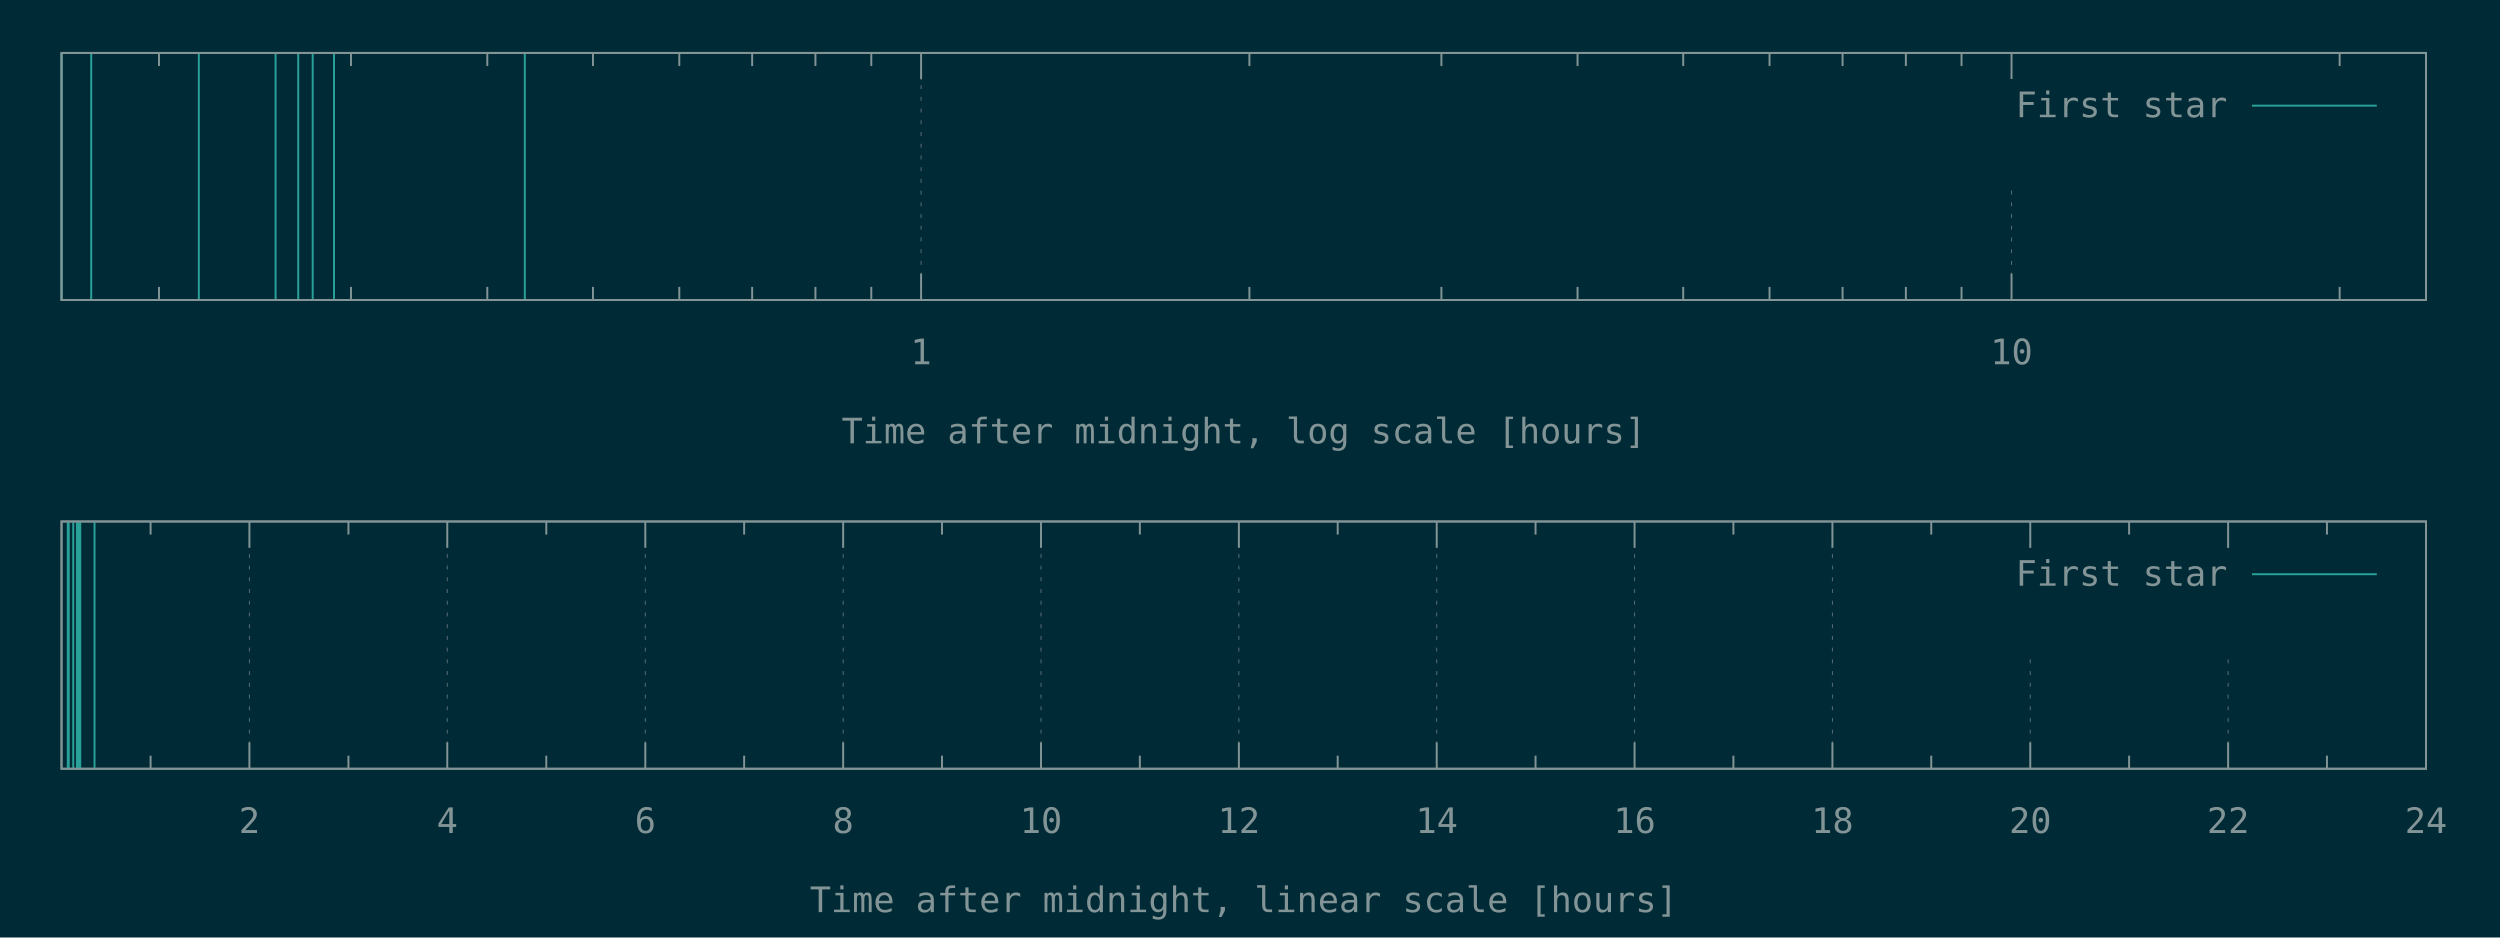
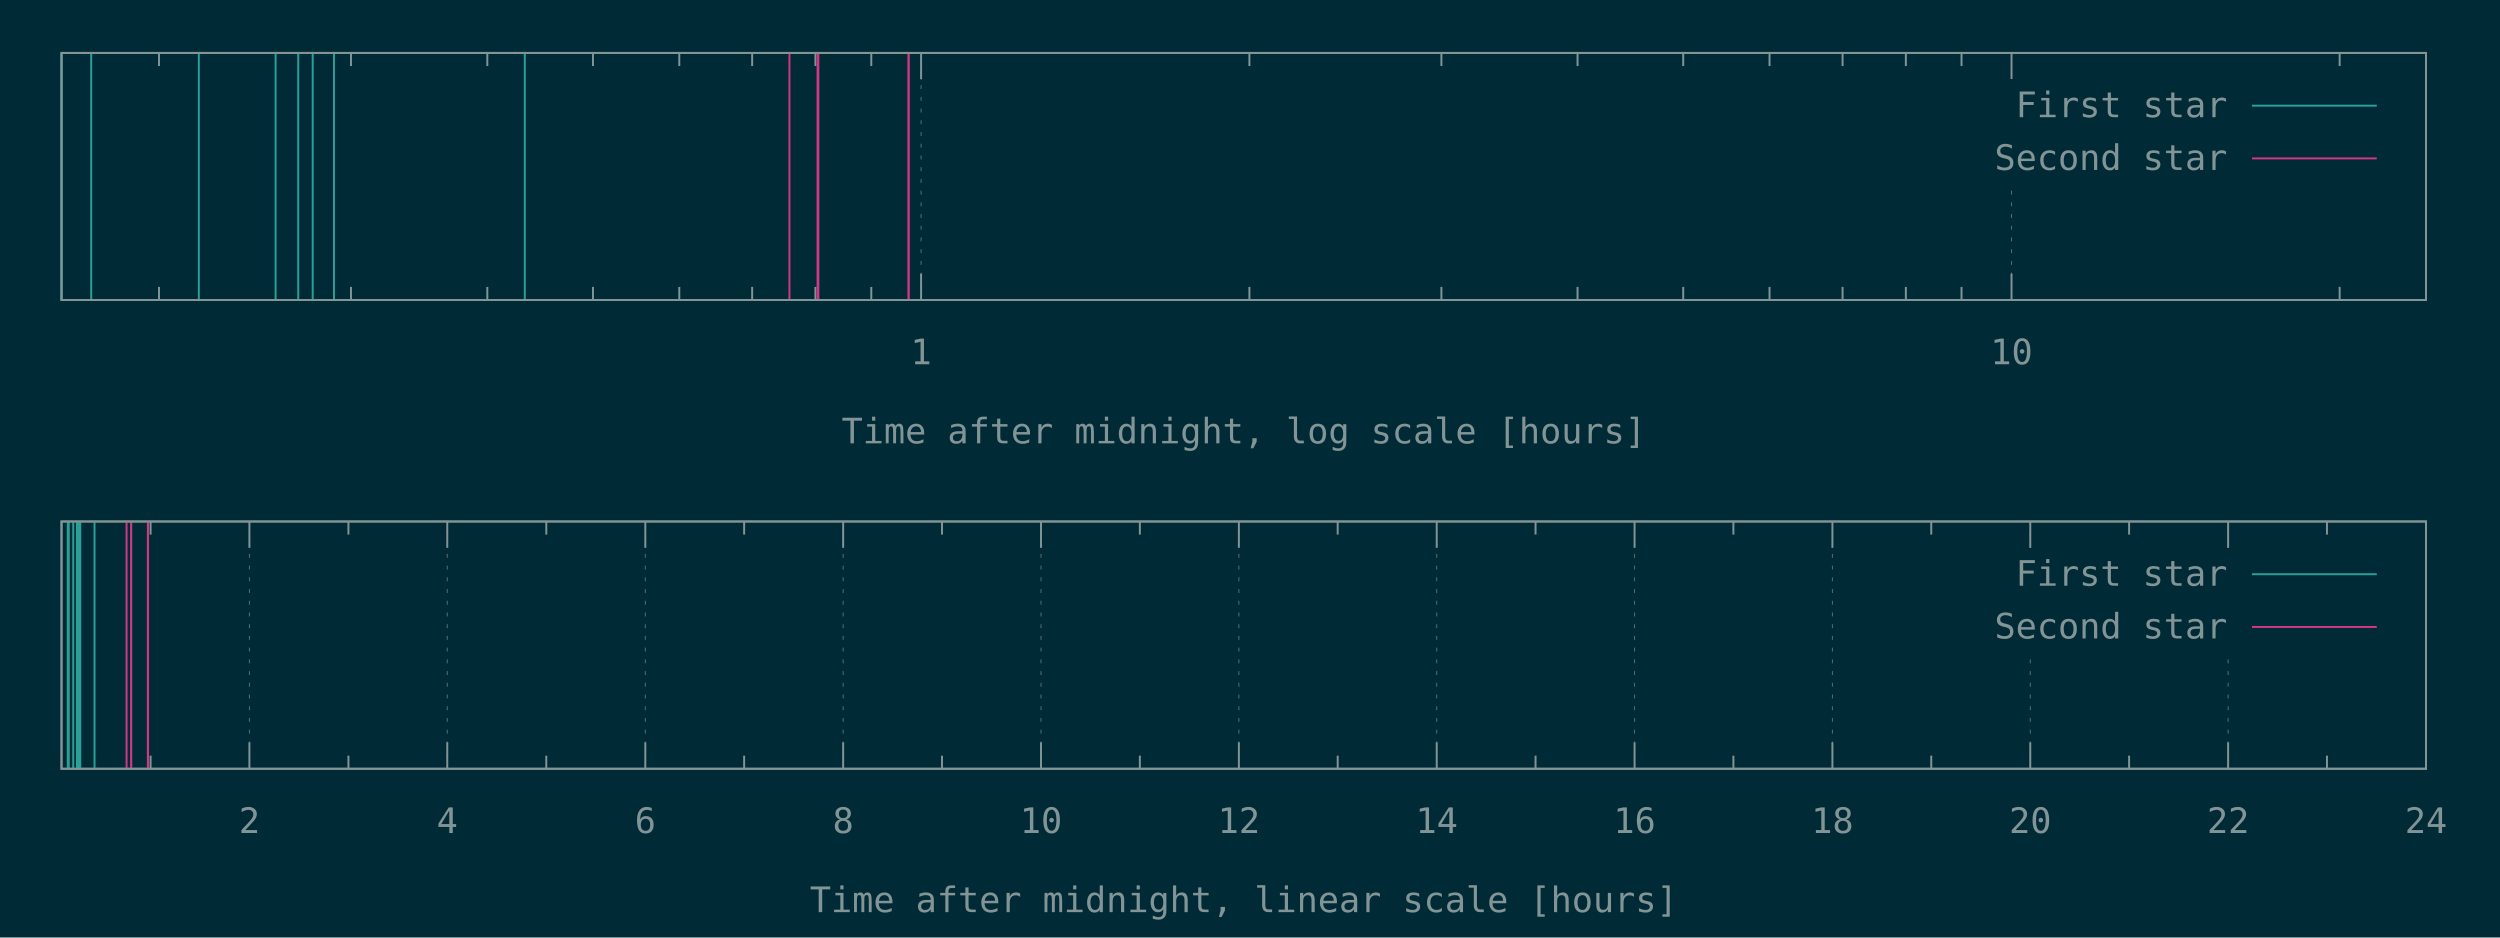
<svg xmlns="http://www.w3.org/2000/svg" xmlns:xlink="http://www.w3.org/1999/xlink" width="1280" height="480" viewBox="0 0 1280 480">
  <g id="gnuplot_canvas">
    <rect x="0" y="0" width="1280" height="480" fill="#002b36" />
    <defs>
      <circle id="gpDot" r="0.5" stroke-width="0.5" stroke="currentColor" />
      <path id="gpPt0" stroke-width="0.148" stroke="currentColor" d="M-1,0 h2 M0,-1 v2" />
      <path id="gpPt1" stroke-width="0.148" stroke="currentColor" d="M-1,-1 L1,1 M1,-1 L-1,1" />
      <path id="gpPt2" stroke-width="0.148" stroke="currentColor" d="M-1,0 L1,0 M0,-1 L0,1 M-1,-1 L1,1 M-1,1 L1,-1" />
      <rect id="gpPt3" stroke-width="0.148" stroke="currentColor" x="-1" y="-1" width="2" height="2" />
      <rect id="gpPt4" stroke-width="0.148" stroke="currentColor" fill="currentColor" x="-1" y="-1" width="2" height="2" />
      <circle id="gpPt5" stroke-width="0.148" stroke="currentColor" cx="0" cy="0" r="1" />
      <use xlink:href="#gpPt5" id="gpPt6" fill="currentColor" stroke="none" />
      <path id="gpPt7" stroke-width="0.148" stroke="currentColor" d="M0,-1.33 L-1.33,0.67 L1.33,0.67 z" />
      <use xlink:href="#gpPt7" id="gpPt8" fill="currentColor" stroke="none" />
      <use xlink:href="#gpPt7" id="gpPt9" stroke="currentColor" transform="rotate(180)" />
      <use xlink:href="#gpPt9" id="gpPt10" fill="currentColor" stroke="none" />
      <use xlink:href="#gpPt3" id="gpPt11" stroke="currentColor" transform="rotate(45)" />
      <use xlink:href="#gpPt11" id="gpPt12" fill="currentColor" stroke="none" />
      <path id="gpPt13" stroke-width="0.148" stroke="currentColor" d="M0,1.330 L1.265,0.411 L0.782,-1.067 L-0.782,-1.076 L-1.265,0.411 z" />
      <use xlink:href="#gpPt13" id="gpPt14" fill="currentColor" stroke="none" />
      <filter id="textbox" filterUnits="objectBoundingBox" x="0" y="0" height="1" width="1">
        <feFlood flood-color="#002B36" flood-opacity="1" result="bgnd" />
        <feComposite in="SourceGraphic" in2="bgnd" operator="atop" />
      </filter>
      <filter id="greybox" filterUnits="objectBoundingBox" x="0" y="0" height="1" width="1">
        <feFlood flood-color="lightgrey" flood-opacity="1" result="grey" />
        <feComposite in="SourceGraphic" in2="grey" operator="atop" />
      </filter>
    </defs>
    <g fill="none" color="#002B36" stroke="currentColor" stroke-width="1.00" stroke-linecap="butt" stroke-linejoin="miter">
</g>
    <g fill="none" color="black" stroke="currentColor" stroke-width="1.00" stroke-linecap="butt" stroke-linejoin="miter">
      <path stroke="rgb(131, 148, 150)" d="M81.4,153.6 L81.4,146.9 M81.4,27.1 L81.4,33.8 M179.7,153.6 L179.7,146.9 M179.7,27.1 L179.7,33.8   M249.5,153.6 L249.5,146.9 M249.5,27.1 L249.5,33.8 M303.6,153.6 L303.6,146.9 M303.6,27.1 L303.6,33.8   M347.8,153.6 L347.8,146.9 M347.8,27.1 L347.8,33.8 M385.1,153.6 L385.1,146.9 M385.1,27.1 L385.1,33.8   M417.5,153.6 L417.5,146.9 M417.5,27.1 L417.5,33.8 M446.1,153.6 L446.1,146.9 M446.1,27.1 L446.1,33.8    " />
    </g>
    <g fill="none" color="black" stroke="rgb(131, 148, 150)" stroke-width="0.50" stroke-linecap="butt" stroke-linejoin="miter">
</g>
    <g fill="none" color="gray" stroke="currentColor" stroke-width="0.50" stroke-linecap="butt" stroke-linejoin="miter">
      <path stroke="rgb( 88, 110, 117)" stroke-dasharray="2,4" class="gridline" d="M471.6,153.6 L471.6,27.1  " />
    </g>
    <g fill="none" color="gray" stroke="rgb( 88, 110, 117)" stroke-width="1.00" stroke-linecap="butt" stroke-linejoin="miter">
</g>
    <g fill="none" color="black" stroke="currentColor" stroke-width="1.00" stroke-linecap="butt" stroke-linejoin="miter">
      <path stroke="rgb(131, 148, 150)" d="M471.6,153.6 L471.6,140.1 M471.6,27.1 L471.6,40.6  " />
      <g transform="translate(471.6,186.5)" stroke="none" fill="rgb(131,148,150)" font-family="Inconsolata" font-size="18.00" text-anchor="middle">
        <text>
          <tspan font-family="Inconsolata"> 1</tspan>
        </text>
      </g>
    </g>
    <g fill="none" color="black" stroke="currentColor" stroke-width="1.00" stroke-linecap="butt" stroke-linejoin="miter">
      <path stroke="rgb(131, 148, 150)" d="M639.7,153.6 L639.7,146.9 M639.7,27.1 L639.7,33.8 M738.0,153.6 L738.0,146.9 M738.0,27.1 L738.0,33.8   M807.7,153.6 L807.7,146.9 M807.7,27.1 L807.7,33.8 M861.8,153.6 L861.8,146.9 M861.8,27.1 L861.8,33.8   M906.0,153.6 L906.0,146.9 M906.0,27.1 L906.0,33.8 M943.4,153.6 L943.4,146.9 M943.4,27.1 L943.4,33.8   M975.8,153.6 L975.8,146.9 M975.8,27.1 L975.8,33.8 M1004.3,153.6 L1004.3,146.9 M1004.3,27.1 L1004.3,33.8    " />
    </g>
    <g fill="none" color="black" stroke="rgb(131, 148, 150)" stroke-width="0.50" stroke-linecap="butt" stroke-linejoin="miter">
</g>
    <g fill="none" color="gray" stroke="currentColor" stroke-width="0.50" stroke-linecap="butt" stroke-linejoin="miter">
      <path stroke="rgb( 88, 110, 117)" stroke-dasharray="2,4" class="gridline" d="M1029.9,153.6 L1029.9,94.6 M1029.9,40.6 L1029.9,27.1  " />
    </g>
    <g fill="none" color="gray" stroke="rgb( 88, 110, 117)" stroke-width="1.00" stroke-linecap="butt" stroke-linejoin="miter">
</g>
    <g fill="none" color="black" stroke="currentColor" stroke-width="1.00" stroke-linecap="butt" stroke-linejoin="miter">
      <path stroke="rgb(131, 148, 150)" d="M1029.9,153.6 L1029.9,140.1 M1029.9,27.1 L1029.9,40.6  " />
      <g transform="translate(1029.9,186.5)" stroke="none" fill="rgb(131,148,150)" font-family="Inconsolata" font-size="18.00" text-anchor="middle">
        <text>
          <tspan font-family="Inconsolata"> 10</tspan>
        </text>
      </g>
    </g>
    <g fill="none" color="black" stroke="currentColor" stroke-width="1.00" stroke-linecap="butt" stroke-linejoin="miter">
      <path stroke="rgb(131, 148, 150)" d="M1197.9,153.6 L1197.9,146.9 M1197.9,27.1 L1197.9,33.8  " />
    </g>
    <g fill="none" color="black" stroke="currentColor" stroke-width="1.00" stroke-linecap="butt" stroke-linejoin="miter">
      <path stroke="rgb(131, 148, 150)" d="M31.5,27.1 L31.5,153.6 L1242.1,153.6 L1242.1,27.1 L31.5,27.1 Z  " />
    </g>
    <g fill="none" color="black" stroke="currentColor" stroke-width="1.00" stroke-linecap="butt" stroke-linejoin="miter">
      <g transform="translate(636.8,227.0)" stroke="none" fill="rgb(131,148,150)" font-family="Inconsolata" font-size="18.00" text-anchor="middle">
        <text>
          <tspan font-family="Inconsolata">Time after midnight, log scale [hours]</tspan>
        </text>
      </g>
    </g>
    <g fill="none" color="black" stroke="currentColor" stroke-width="1.00" stroke-linecap="butt" stroke-linejoin="miter">
</g>
    <g id="gnuplot_plot_1a">
      <g fill="none" color="black" stroke="currentColor" stroke-width="1.00" stroke-linecap="butt" stroke-linejoin="miter">
        <path stroke="rgb( 42, 161, 152)" d="M31.5,153.6 L31.5,27.1 M46.7,153.6 L46.7,27.1 M101.8,153.6 L101.8,27.1 M141.1,153.6 L141.1,27.1   M152.7,153.6 L152.7,27.1 M160.1,153.6 L160.1,27.1 M171.0,153.6 L171.0,27.1 M268.7,153.6 L268.7,27.1    " />
      </g>
    </g>
    <g id="gnuplot_plot_2a">
      <g fill="none" color="black" stroke="currentColor" stroke-width="1.00" stroke-linecap="butt" stroke-linejoin="miter">
- </g>
+         <path stroke="rgb(211,  54, 130)" d="M404.2,153.6 L404.2,27.1 M418.6,153.6 L418.6,27.1 M419.0,153.6 L419.0,27.1 M465.1,153.6 L465.1,27.1   M465.3,153.6 L465.3,27.1  " />
+       </g>
    </g>
    <g stroke="none" shape-rendering="crispEdges">
      <polygon fill="#002B36" points="1001.8,94.6 1229.5,94.6 1229.5,40.6 1001.8,40.6 " />
    </g>
    <g id="gnuplot_plot_1a">
      <g fill="none" color="black" stroke="currentColor" stroke-width="1.00" stroke-linecap="butt" stroke-linejoin="miter">
        <g transform="translate(1140.4,60.0)" stroke="none" fill="rgb(131,148,150)" font-family="Inconsolata" font-size="18.00" text-anchor="end">
          <text>
            <tspan font-family="Inconsolata">First star</tspan>
          </text>
        </g>
      </g>
      <g fill="none" color="black" stroke="currentColor" stroke-width="1.00" stroke-linecap="butt" stroke-linejoin="miter">
        <path stroke="rgb( 42, 161, 152)" d="M1153.0,54.1 L1216.9,54.1  " />
      </g>
    </g>
    <g id="gnuplot_plot_2a">
      <g fill="none" color="black" stroke="currentColor" stroke-width="1.00" stroke-linecap="butt" stroke-linejoin="miter">
- </g>
+         <g transform="translate(1140.4,87.0)" stroke="none" fill="rgb(131,148,150)" font-family="Inconsolata" font-size="18.00" text-anchor="end">
+           <text>
+             <tspan font-family="Inconsolata">Second star</tspan>
+           </text>
+         </g>
+       </g>
+       <g fill="none" color="black" stroke="currentColor" stroke-width="1.00" stroke-linecap="butt" stroke-linejoin="miter">
+         <path stroke="rgb(211,  54, 130)" d="M1153.0,81.1 L1216.9,81.1  " />
+       </g>
    </g>
    <g fill="none" color="#002B36" stroke="rgb(211,  54, 130)" stroke-width="2.00" stroke-linecap="butt" stroke-linejoin="miter">
</g>
    <g fill="none" color="black" stroke="currentColor" stroke-width="2.00" stroke-linecap="butt" stroke-linejoin="miter">
</g>
    <g fill="none" color="black" stroke="black" stroke-width="1.00" stroke-linecap="butt" stroke-linejoin="miter">
</g>
    <g fill="none" color="black" stroke="currentColor" stroke-width="1.00" stroke-linecap="butt" stroke-linejoin="miter">
      <path stroke="rgb(131, 148, 150)" d="M31.5,27.1 L31.5,153.6 L1242.1,153.6 L1242.1,27.1 L31.5,27.1 Z  " />
    </g>
    <g fill="none" color="black" stroke="currentColor" stroke-width="1.00" stroke-linecap="butt" stroke-linejoin="miter">
</g>
    <g fill="none" color="black" stroke="currentColor" stroke-width="1.00" stroke-linecap="butt" stroke-linejoin="miter">
      <path stroke="rgb(131, 148, 150)" d="M77.1,393.6 L77.1,386.9 M77.1,267.0 L77.1,273.7  " />
    </g>
    <g fill="none" color="black" stroke="rgb(131, 148, 150)" stroke-width="0.50" stroke-linecap="butt" stroke-linejoin="miter">
</g>
    <g fill="none" color="gray" stroke="currentColor" stroke-width="0.50" stroke-linecap="butt" stroke-linejoin="miter">
      <path stroke="rgb( 88, 110, 117)" stroke-dasharray="2,4" class="gridline" d="M127.7,393.6 L127.7,267.0  " />
    </g>
    <g fill="none" color="gray" stroke="rgb( 88, 110, 117)" stroke-width="1.00" stroke-linecap="butt" stroke-linejoin="miter">
</g>
    <g fill="none" color="black" stroke="currentColor" stroke-width="1.00" stroke-linecap="butt" stroke-linejoin="miter">
      <path stroke="rgb(131, 148, 150)" d="M127.7,393.6 L127.7,380.1 M127.7,267.0 L127.7,280.5  " />
      <g transform="translate(127.7,426.5)" stroke="none" fill="rgb(131,148,150)" font-family="Inconsolata" font-size="18.00" text-anchor="middle">
        <text>
          <tspan font-family="Inconsolata"> 2</tspan>
        </text>
      </g>
    </g>
    <g fill="none" color="black" stroke="currentColor" stroke-width="1.00" stroke-linecap="butt" stroke-linejoin="miter">
      <path stroke="rgb(131, 148, 150)" d="M178.4,393.6 L178.4,386.9 M178.4,267.0 L178.4,273.7  " />
    </g>
    <g fill="none" color="black" stroke="rgb(131, 148, 150)" stroke-width="0.50" stroke-linecap="butt" stroke-linejoin="miter">
</g>
    <g fill="none" color="gray" stroke="currentColor" stroke-width="0.50" stroke-linecap="butt" stroke-linejoin="miter">
      <path stroke="rgb( 88, 110, 117)" stroke-dasharray="2,4" class="gridline" d="M229.0,393.6 L229.0,267.0  " />
    </g>
    <g fill="none" color="gray" stroke="rgb( 88, 110, 117)" stroke-width="1.00" stroke-linecap="butt" stroke-linejoin="miter">
</g>
    <g fill="none" color="black" stroke="currentColor" stroke-width="1.00" stroke-linecap="butt" stroke-linejoin="miter">
      <path stroke="rgb(131, 148, 150)" d="M229.0,393.6 L229.0,380.1 M229.0,267.0 L229.0,280.5  " />
      <g transform="translate(229.0,426.5)" stroke="none" fill="rgb(131,148,150)" font-family="Inconsolata" font-size="18.00" text-anchor="middle">
        <text>
          <tspan font-family="Inconsolata"> 4</tspan>
        </text>
      </g>
    </g>
    <g fill="none" color="black" stroke="currentColor" stroke-width="1.00" stroke-linecap="butt" stroke-linejoin="miter">
      <path stroke="rgb(131, 148, 150)" d="M279.7,393.6 L279.7,386.9 M279.7,267.0 L279.7,273.7  " />
    </g>
    <g fill="none" color="black" stroke="rgb(131, 148, 150)" stroke-width="0.50" stroke-linecap="butt" stroke-linejoin="miter">
</g>
    <g fill="none" color="gray" stroke="currentColor" stroke-width="0.50" stroke-linecap="butt" stroke-linejoin="miter">
      <path stroke="rgb( 88, 110, 117)" stroke-dasharray="2,4" class="gridline" d="M330.4,393.6 L330.4,267.0  " />
    </g>
    <g fill="none" color="gray" stroke="rgb( 88, 110, 117)" stroke-width="1.00" stroke-linecap="butt" stroke-linejoin="miter">
</g>
    <g fill="none" color="black" stroke="currentColor" stroke-width="1.00" stroke-linecap="butt" stroke-linejoin="miter">
      <path stroke="rgb(131, 148, 150)" d="M330.4,393.6 L330.4,380.1 M330.4,267.0 L330.4,280.5  " />
      <g transform="translate(330.4,426.5)" stroke="none" fill="rgb(131,148,150)" font-family="Inconsolata" font-size="18.00" text-anchor="middle">
        <text>
          <tspan font-family="Inconsolata"> 6</tspan>
        </text>
      </g>
    </g>
    <g fill="none" color="black" stroke="currentColor" stroke-width="1.00" stroke-linecap="butt" stroke-linejoin="miter">
      <path stroke="rgb(131, 148, 150)" d="M381.0,393.6 L381.0,386.9 M381.0,267.0 L381.0,273.7  " />
    </g>
    <g fill="none" color="black" stroke="rgb(131, 148, 150)" stroke-width="0.50" stroke-linecap="butt" stroke-linejoin="miter">
</g>
    <g fill="none" color="gray" stroke="currentColor" stroke-width="0.50" stroke-linecap="butt" stroke-linejoin="miter">
      <path stroke="rgb( 88, 110, 117)" stroke-dasharray="2,4" class="gridline" d="M431.7,393.6 L431.7,267.0  " />
    </g>
    <g fill="none" color="gray" stroke="rgb( 88, 110, 117)" stroke-width="1.00" stroke-linecap="butt" stroke-linejoin="miter">
</g>
    <g fill="none" color="black" stroke="currentColor" stroke-width="1.00" stroke-linecap="butt" stroke-linejoin="miter">
      <path stroke="rgb(131, 148, 150)" d="M431.7,393.6 L431.7,380.1 M431.7,267.0 L431.7,280.5  " />
      <g transform="translate(431.7,426.5)" stroke="none" fill="rgb(131,148,150)" font-family="Inconsolata" font-size="18.00" text-anchor="middle">
        <text>
          <tspan font-family="Inconsolata"> 8</tspan>
        </text>
      </g>
    </g>
    <g fill="none" color="black" stroke="currentColor" stroke-width="1.00" stroke-linecap="butt" stroke-linejoin="miter">
      <path stroke="rgb(131, 148, 150)" d="M482.3,393.6 L482.3,386.9 M482.3,267.0 L482.3,273.7  " />
    </g>
    <g fill="none" color="black" stroke="rgb(131, 148, 150)" stroke-width="0.50" stroke-linecap="butt" stroke-linejoin="miter">
</g>
    <g fill="none" color="gray" stroke="currentColor" stroke-width="0.50" stroke-linecap="butt" stroke-linejoin="miter">
      <path stroke="rgb( 88, 110, 117)" stroke-dasharray="2,4" class="gridline" d="M533.0,393.6 L533.0,267.0  " />
    </g>
    <g fill="none" color="gray" stroke="rgb( 88, 110, 117)" stroke-width="1.00" stroke-linecap="butt" stroke-linejoin="miter">
</g>
    <g fill="none" color="black" stroke="currentColor" stroke-width="1.00" stroke-linecap="butt" stroke-linejoin="miter">
      <path stroke="rgb(131, 148, 150)" d="M533.0,393.6 L533.0,380.1 M533.0,267.0 L533.0,280.5  " />
      <g transform="translate(533.0,426.5)" stroke="none" fill="rgb(131,148,150)" font-family="Inconsolata" font-size="18.00" text-anchor="middle">
        <text>
          <tspan font-family="Inconsolata"> 10</tspan>
        </text>
      </g>
    </g>
    <g fill="none" color="black" stroke="currentColor" stroke-width="1.00" stroke-linecap="butt" stroke-linejoin="miter">
      <path stroke="rgb(131, 148, 150)" d="M583.6,393.6 L583.6,386.9 M583.6,267.0 L583.6,273.7  " />
    </g>
    <g fill="none" color="black" stroke="rgb(131, 148, 150)" stroke-width="0.50" stroke-linecap="butt" stroke-linejoin="miter">
</g>
    <g fill="none" color="gray" stroke="currentColor" stroke-width="0.50" stroke-linecap="butt" stroke-linejoin="miter">
      <path stroke="rgb( 88, 110, 117)" stroke-dasharray="2,4" class="gridline" d="M634.3,393.6 L634.3,267.0  " />
    </g>
    <g fill="none" color="gray" stroke="rgb( 88, 110, 117)" stroke-width="1.00" stroke-linecap="butt" stroke-linejoin="miter">
</g>
    <g fill="none" color="black" stroke="currentColor" stroke-width="1.00" stroke-linecap="butt" stroke-linejoin="miter">
      <path stroke="rgb(131, 148, 150)" d="M634.3,393.6 L634.3,380.1 M634.3,267.0 L634.3,280.5  " />
      <g transform="translate(634.3,426.5)" stroke="none" fill="rgb(131,148,150)" font-family="Inconsolata" font-size="18.00" text-anchor="middle">
        <text>
          <tspan font-family="Inconsolata"> 12</tspan>
        </text>
      </g>
    </g>
    <g fill="none" color="black" stroke="currentColor" stroke-width="1.00" stroke-linecap="butt" stroke-linejoin="miter">
      <path stroke="rgb(131, 148, 150)" d="M684.9,393.6 L684.9,386.9 M684.9,267.0 L684.9,273.7  " />
    </g>
    <g fill="none" color="black" stroke="rgb(131, 148, 150)" stroke-width="0.50" stroke-linecap="butt" stroke-linejoin="miter">
</g>
    <g fill="none" color="gray" stroke="currentColor" stroke-width="0.50" stroke-linecap="butt" stroke-linejoin="miter">
      <path stroke="rgb( 88, 110, 117)" stroke-dasharray="2,4" class="gridline" d="M735.6,393.6 L735.6,267.0  " />
    </g>
    <g fill="none" color="gray" stroke="rgb( 88, 110, 117)" stroke-width="1.00" stroke-linecap="butt" stroke-linejoin="miter">
</g>
    <g fill="none" color="black" stroke="currentColor" stroke-width="1.00" stroke-linecap="butt" stroke-linejoin="miter">
      <path stroke="rgb(131, 148, 150)" d="M735.6,393.6 L735.6,380.1 M735.6,267.0 L735.6,280.5  " />
      <g transform="translate(735.6,426.5)" stroke="none" fill="rgb(131,148,150)" font-family="Inconsolata" font-size="18.00" text-anchor="middle">
        <text>
          <tspan font-family="Inconsolata"> 14</tspan>
        </text>
      </g>
    </g>
    <g fill="none" color="black" stroke="currentColor" stroke-width="1.00" stroke-linecap="butt" stroke-linejoin="miter">
      <path stroke="rgb(131, 148, 150)" d="M786.2,393.6 L786.2,386.9 M786.2,267.0 L786.2,273.7  " />
    </g>
    <g fill="none" color="black" stroke="rgb(131, 148, 150)" stroke-width="0.50" stroke-linecap="butt" stroke-linejoin="miter">
</g>
    <g fill="none" color="gray" stroke="currentColor" stroke-width="0.50" stroke-linecap="butt" stroke-linejoin="miter">
      <path stroke="rgb( 88, 110, 117)" stroke-dasharray="2,4" class="gridline" d="M836.9,393.6 L836.9,267.0  " />
    </g>
    <g fill="none" color="gray" stroke="rgb( 88, 110, 117)" stroke-width="1.00" stroke-linecap="butt" stroke-linejoin="miter">
</g>
    <g fill="none" color="black" stroke="currentColor" stroke-width="1.00" stroke-linecap="butt" stroke-linejoin="miter">
      <path stroke="rgb(131, 148, 150)" d="M836.9,393.6 L836.9,380.1 M836.9,267.0 L836.9,280.5  " />
      <g transform="translate(836.9,426.5)" stroke="none" fill="rgb(131,148,150)" font-family="Inconsolata" font-size="18.00" text-anchor="middle">
        <text>
          <tspan font-family="Inconsolata"> 16</tspan>
        </text>
      </g>
    </g>
    <g fill="none" color="black" stroke="currentColor" stroke-width="1.00" stroke-linecap="butt" stroke-linejoin="miter">
      <path stroke="rgb(131, 148, 150)" d="M887.5,393.6 L887.5,386.9 M887.5,267.0 L887.5,273.7  " />
    </g>
    <g fill="none" color="black" stroke="rgb(131, 148, 150)" stroke-width="0.50" stroke-linecap="butt" stroke-linejoin="miter">
</g>
    <g fill="none" color="gray" stroke="currentColor" stroke-width="0.50" stroke-linecap="butt" stroke-linejoin="miter">
      <path stroke="rgb( 88, 110, 117)" stroke-dasharray="2,4" class="gridline" d="M938.2,393.6 L938.2,267.0  " />
    </g>
    <g fill="none" color="gray" stroke="rgb( 88, 110, 117)" stroke-width="1.00" stroke-linecap="butt" stroke-linejoin="miter">
</g>
    <g fill="none" color="black" stroke="currentColor" stroke-width="1.00" stroke-linecap="butt" stroke-linejoin="miter">
      <path stroke="rgb(131, 148, 150)" d="M938.2,393.6 L938.2,380.1 M938.2,267.0 L938.2,280.5  " />
      <g transform="translate(938.2,426.5)" stroke="none" fill="rgb(131,148,150)" font-family="Inconsolata" font-size="18.00" text-anchor="middle">
        <text>
          <tspan font-family="Inconsolata"> 18</tspan>
        </text>
      </g>
    </g>
    <g fill="none" color="black" stroke="currentColor" stroke-width="1.00" stroke-linecap="butt" stroke-linejoin="miter">
      <path stroke="rgb(131, 148, 150)" d="M988.8,393.6 L988.8,386.9 M988.8,267.0 L988.8,273.7  " />
    </g>
    <g fill="none" color="black" stroke="rgb(131, 148, 150)" stroke-width="0.50" stroke-linecap="butt" stroke-linejoin="miter">
</g>
    <g fill="none" color="gray" stroke="currentColor" stroke-width="0.50" stroke-linecap="butt" stroke-linejoin="miter">
      <path stroke="rgb( 88, 110, 117)" stroke-dasharray="2,4" class="gridline" d="M1039.5,393.6 L1039.5,334.5 M1039.5,280.5 L1039.5,267.0  " />
    </g>
    <g fill="none" color="gray" stroke="rgb( 88, 110, 117)" stroke-width="1.00" stroke-linecap="butt" stroke-linejoin="miter">
</g>
    <g fill="none" color="black" stroke="currentColor" stroke-width="1.00" stroke-linecap="butt" stroke-linejoin="miter">
      <path stroke="rgb(131, 148, 150)" d="M1039.5,393.6 L1039.5,380.1 M1039.5,267.0 L1039.5,280.5  " />
      <g transform="translate(1039.5,426.5)" stroke="none" fill="rgb(131,148,150)" font-family="Inconsolata" font-size="18.00" text-anchor="middle">
        <text>
          <tspan font-family="Inconsolata"> 20</tspan>
        </text>
      </g>
    </g>
    <g fill="none" color="black" stroke="currentColor" stroke-width="1.00" stroke-linecap="butt" stroke-linejoin="miter">
      <path stroke="rgb(131, 148, 150)" d="M1090.1,393.6 L1090.1,386.9 M1090.1,267.0 L1090.1,273.7  " />
    </g>
    <g fill="none" color="black" stroke="rgb(131, 148, 150)" stroke-width="0.50" stroke-linecap="butt" stroke-linejoin="miter">
</g>
    <g fill="none" color="gray" stroke="currentColor" stroke-width="0.50" stroke-linecap="butt" stroke-linejoin="miter">
      <path stroke="rgb( 88, 110, 117)" stroke-dasharray="2,4" class="gridline" d="M1140.8,393.6 L1140.8,334.5 M1140.8,280.5 L1140.8,267.0  " />
    </g>
    <g fill="none" color="gray" stroke="rgb( 88, 110, 117)" stroke-width="1.00" stroke-linecap="butt" stroke-linejoin="miter">
</g>
    <g fill="none" color="black" stroke="currentColor" stroke-width="1.00" stroke-linecap="butt" stroke-linejoin="miter">
      <path stroke="rgb(131, 148, 150)" d="M1140.8,393.6 L1140.8,380.1 M1140.8,267.0 L1140.8,280.5  " />
      <g transform="translate(1140.8,426.5)" stroke="none" fill="rgb(131,148,150)" font-family="Inconsolata" font-size="18.00" text-anchor="middle">
        <text>
          <tspan font-family="Inconsolata"> 22</tspan>
        </text>
      </g>
    </g>
    <g fill="none" color="black" stroke="currentColor" stroke-width="1.00" stroke-linecap="butt" stroke-linejoin="miter">
      <path stroke="rgb(131, 148, 150)" d="M1191.4,393.6 L1191.4,386.9 M1191.4,267.0 L1191.4,273.7  " />
    </g>
    <g fill="none" color="black" stroke="rgb(131, 148, 150)" stroke-width="0.50" stroke-linecap="butt" stroke-linejoin="miter">
</g>
    <g fill="none" color="gray" stroke="currentColor" stroke-width="0.50" stroke-linecap="butt" stroke-linejoin="miter">
      <path stroke="rgb( 88, 110, 117)" stroke-dasharray="2,4" class="gridline" d="M1242.1,393.6 L1242.1,267.0  " />
    </g>
    <g fill="none" color="gray" stroke="rgb( 88, 110, 117)" stroke-width="1.00" stroke-linecap="butt" stroke-linejoin="miter">
</g>
    <g fill="none" color="black" stroke="currentColor" stroke-width="1.00" stroke-linecap="butt" stroke-linejoin="miter">
      <path stroke="rgb(131, 148, 150)" d="M1242.1,393.6 L1242.1,380.1 M1242.1,267.0 L1242.1,280.5  " />
      <g transform="translate(1242.1,426.5)" stroke="none" fill="rgb(131,148,150)" font-family="Inconsolata" font-size="18.00" text-anchor="middle">
        <text>
          <tspan font-family="Inconsolata"> 24</tspan>
        </text>
      </g>
    </g>
    <g fill="none" color="black" stroke="currentColor" stroke-width="1.00" stroke-linecap="butt" stroke-linejoin="miter">
</g>
    <g fill="none" color="black" stroke="currentColor" stroke-width="1.00" stroke-linecap="butt" stroke-linejoin="miter">
      <path stroke="rgb(131, 148, 150)" d="M31.5,267.0 L31.5,393.6 L1242.1,393.6 L1242.1,267.0 L31.5,267.0 Z  " />
    </g>
    <g fill="none" color="black" stroke="currentColor" stroke-width="1.00" stroke-linecap="butt" stroke-linejoin="miter">
      <g transform="translate(636.8,467.0)" stroke="none" fill="rgb(131,148,150)" font-family="Inconsolata" font-size="18.00" text-anchor="middle">
        <text>
          <tspan font-family="Inconsolata">Time after midnight, linear scale [hours]</tspan>
        </text>
      </g>
    </g>
    <g fill="none" color="black" stroke="currentColor" stroke-width="1.00" stroke-linecap="butt" stroke-linejoin="miter">
</g>
    <g id="gnuplot_plot_1b">
      <g fill="none" color="black" stroke="currentColor" stroke-width="1.00" stroke-linecap="butt" stroke-linejoin="miter">
        <path stroke="rgb( 42, 161, 152)" d="M34.7,393.6 L34.7,267.0 M35.2,393.6 L35.2,267.0 M37.5,393.6 L37.5,267.0 M39.4,393.6 L39.4,267.0   M40.0,393.6 L40.0,267.0 M40.4,393.6 L40.4,267.0 M41.1,393.6 L41.1,267.0 M48.4,393.6 L48.4,267.0    " />
      </g>
    </g>
    <g id="gnuplot_plot_2b">
      <g fill="none" color="black" stroke="currentColor" stroke-width="1.00" stroke-linecap="butt" stroke-linejoin="miter">
- </g>
+         <path stroke="rgb(211,  54, 130)" d="M64.8,393.6 L64.8,267.0 M67.1,393.6 L67.1,267.0 M67.2,393.6 L67.2,267.0 M75.7,393.6 L75.7,267.0   M75.8,393.6 L75.8,267.0  " />
+       </g>
    </g>
    <g stroke="none" shape-rendering="crispEdges">
      <polygon fill="#002B36" points="1001.8,334.5 1229.5,334.5 1229.5,280.5 1001.8,280.5 " />
    </g>
    <g id="gnuplot_plot_1b">
      <g fill="none" color="black" stroke="currentColor" stroke-width="1.00" stroke-linecap="butt" stroke-linejoin="miter">
        <g transform="translate(1140.4,299.9)" stroke="none" fill="rgb(131,148,150)" font-family="Inconsolata" font-size="18.00" text-anchor="end">
          <text>
            <tspan font-family="Inconsolata">First star</tspan>
          </text>
        </g>
      </g>
      <g fill="none" color="black" stroke="currentColor" stroke-width="1.00" stroke-linecap="butt" stroke-linejoin="miter">
        <path stroke="rgb( 42, 161, 152)" d="M1153.0,294.0 L1216.9,294.0  " />
      </g>
    </g>
    <g id="gnuplot_plot_2b">
      <g fill="none" color="black" stroke="currentColor" stroke-width="1.00" stroke-linecap="butt" stroke-linejoin="miter">
- </g>
+         <g transform="translate(1140.4,326.9)" stroke="none" fill="rgb(131,148,150)" font-family="Inconsolata" font-size="18.00" text-anchor="end">
+           <text>
+             <tspan font-family="Inconsolata">Second star</tspan>
+           </text>
+         </g>
+       </g>
+       <g fill="none" color="black" stroke="currentColor" stroke-width="1.00" stroke-linecap="butt" stroke-linejoin="miter">
+         <path stroke="rgb(211,  54, 130)" d="M1153.0,321.0 L1216.9,321.0  " />
+       </g>
    </g>
    <g fill="none" color="#002B36" stroke="rgb(211,  54, 130)" stroke-width="2.00" stroke-linecap="butt" stroke-linejoin="miter">
</g>
    <g fill="none" color="black" stroke="currentColor" stroke-width="2.00" stroke-linecap="butt" stroke-linejoin="miter">
</g>
    <g fill="none" color="black" stroke="black" stroke-width="1.00" stroke-linecap="butt" stroke-linejoin="miter">
</g>
    <g fill="none" color="black" stroke="currentColor" stroke-width="1.00" stroke-linecap="butt" stroke-linejoin="miter">
      <path stroke="rgb(131, 148, 150)" d="M31.5,267.0 L31.5,393.6 L1242.1,393.6 L1242.1,267.0 L31.5,267.0 Z  " />
    </g>
    <g fill="none" color="black" stroke="currentColor" stroke-width="1.00" stroke-linecap="butt" stroke-linejoin="miter">
</g>
  </g>
</svg>
